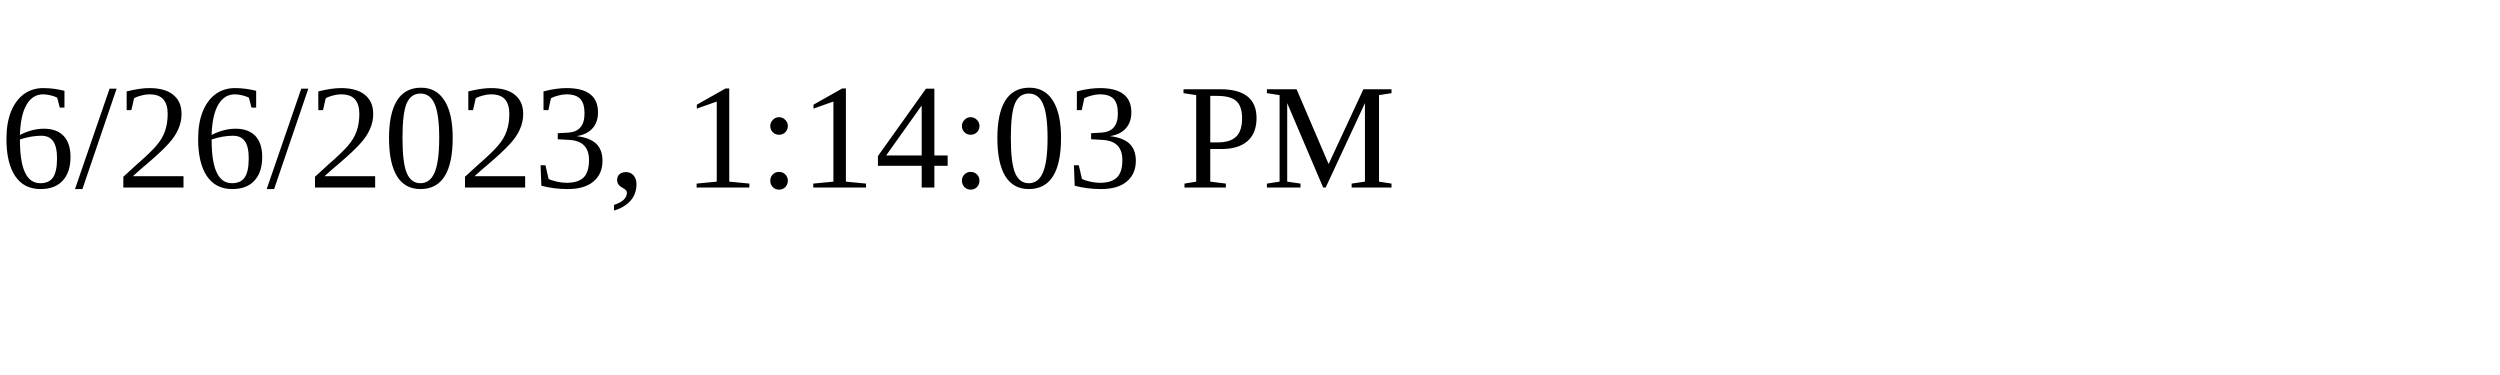
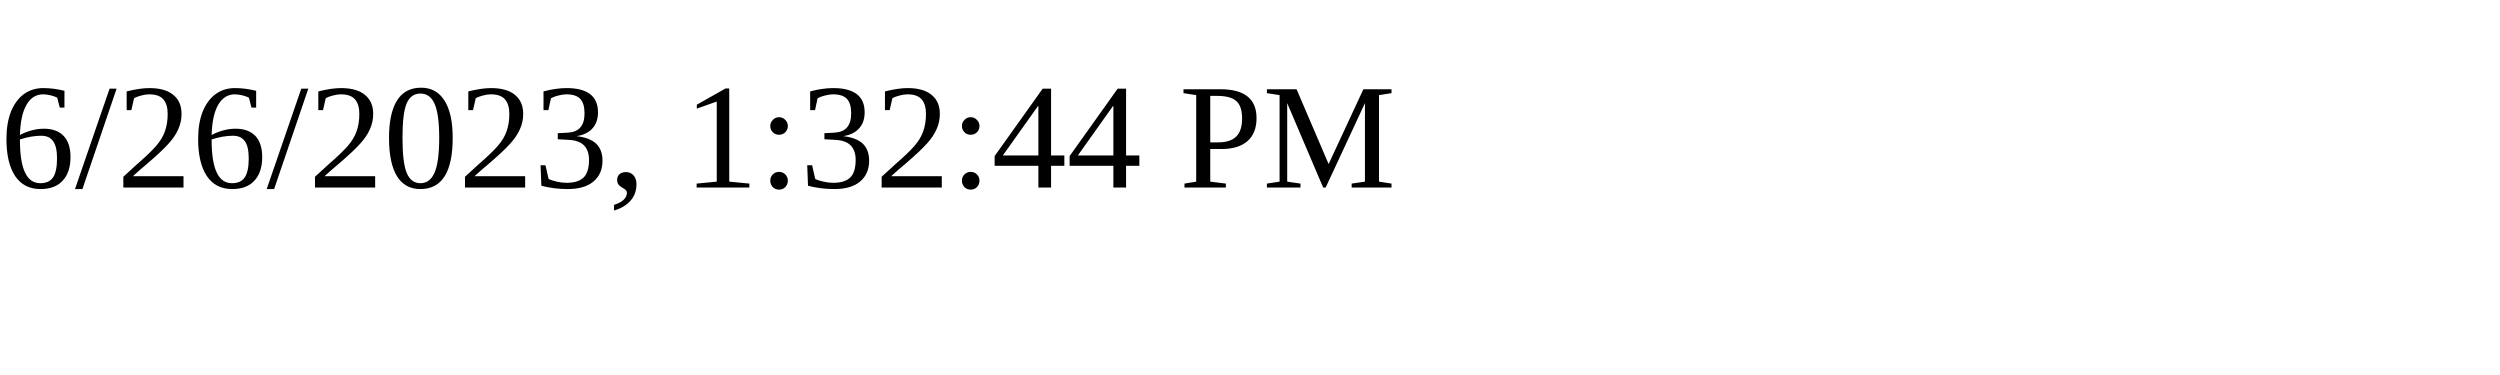
<svg xmlns="http://www.w3.org/2000/svg" height="30" width="200">
-   <text x="0" y="15">6/26/2023, 1:14:03 PM</text>
+   <text x="0" y="15">6/26/2023, 1:32:44 PM</text>
</svg>
